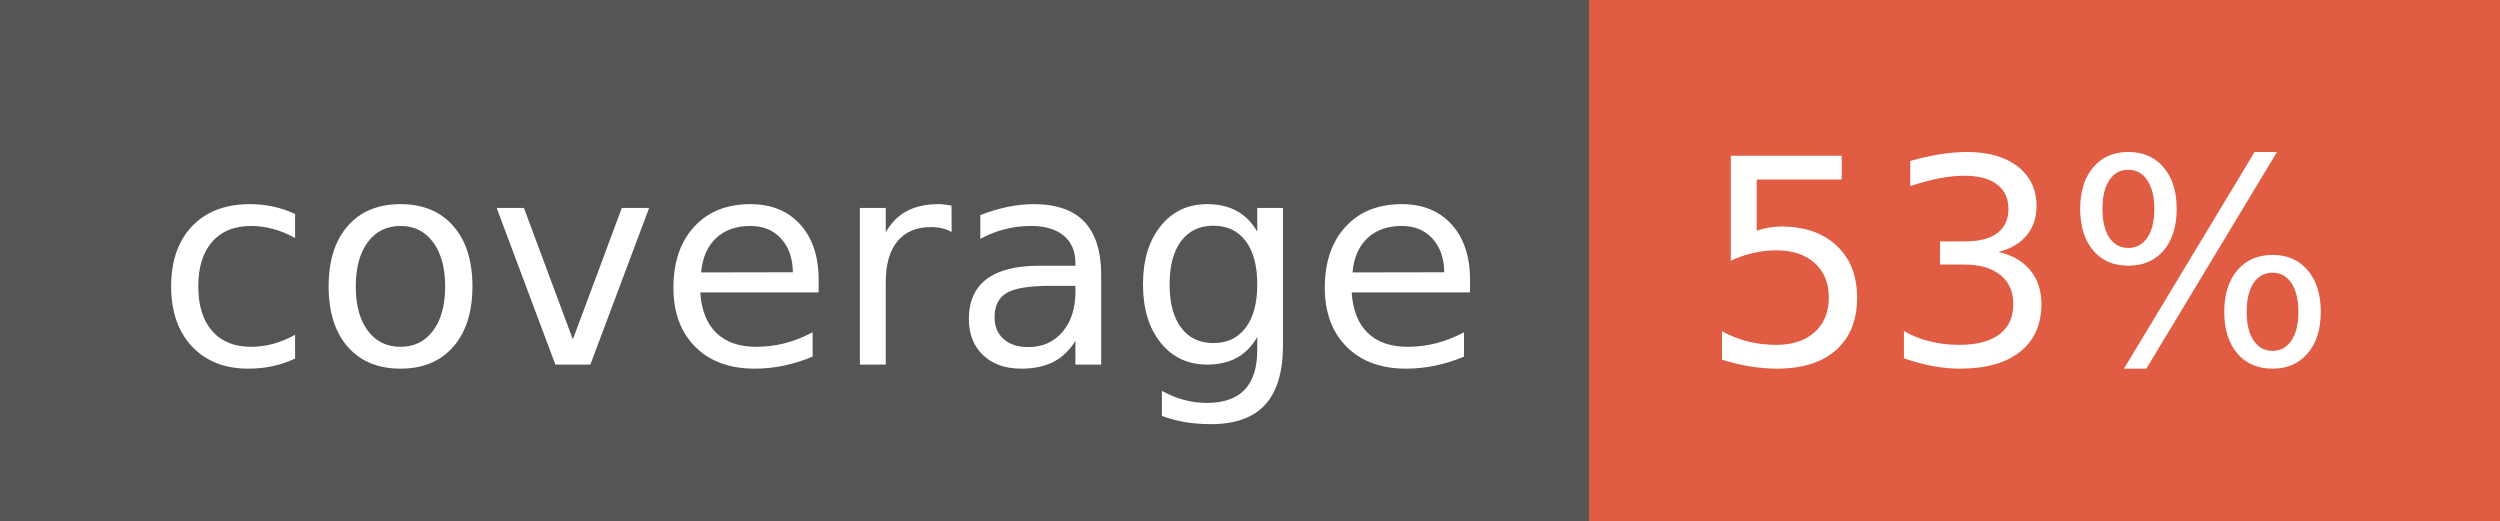
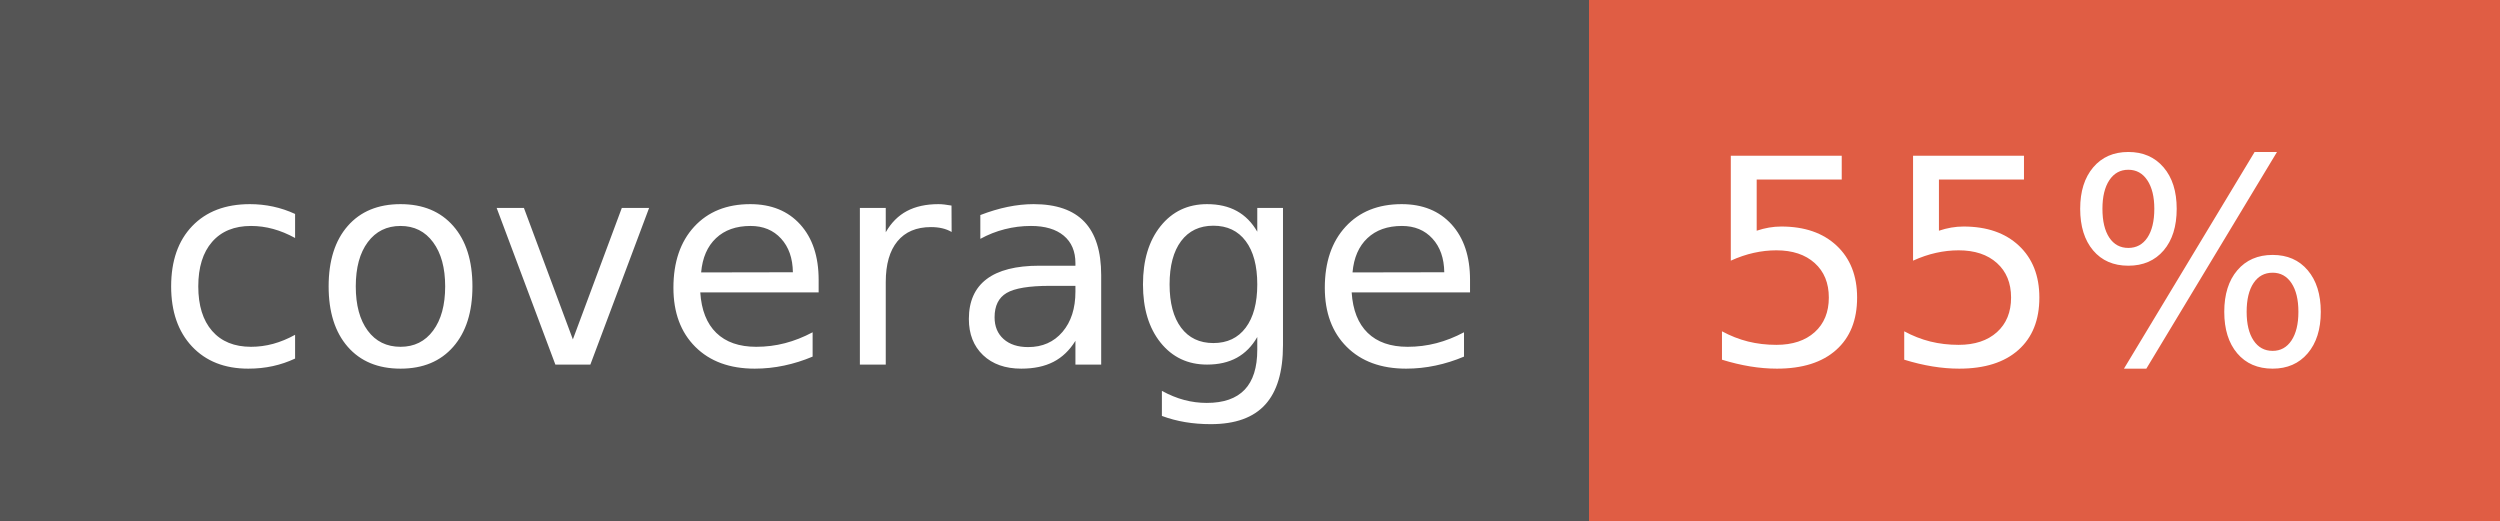
- <svg xmlns="http://www.w3.org/2000/svg" width="96" height="20" role="img" aria-label="coverage: 53%">
+ <svg xmlns="http://www.w3.org/2000/svg" width="96" height="20" role="img" aria-label="coverage: 55%">
  <g shape-rendering="crispEdges">
    <rect width="61" height="20" fill="#555" />
    <rect x="61" width="35" height="20" fill="#e05d44" />
  </g>
  <g fill="#fff" text-anchor="middle" font-family="Verdana,Geneva,DejaVu Sans,sans-serif" text-rendering="geometricPrecision" font-size="110">
    <text x="315" y="140" transform="scale(.1)" fill="#fff" textLength="510">coverage</text>
-     <text x="775" y="140" transform="scale(.1)" fill="#fff" textLength="250">53%</text>
+     <text x="775" y="140" transform="scale(.1)" fill="#fff" textLength="250">55%</text>
  </g>
</svg>
